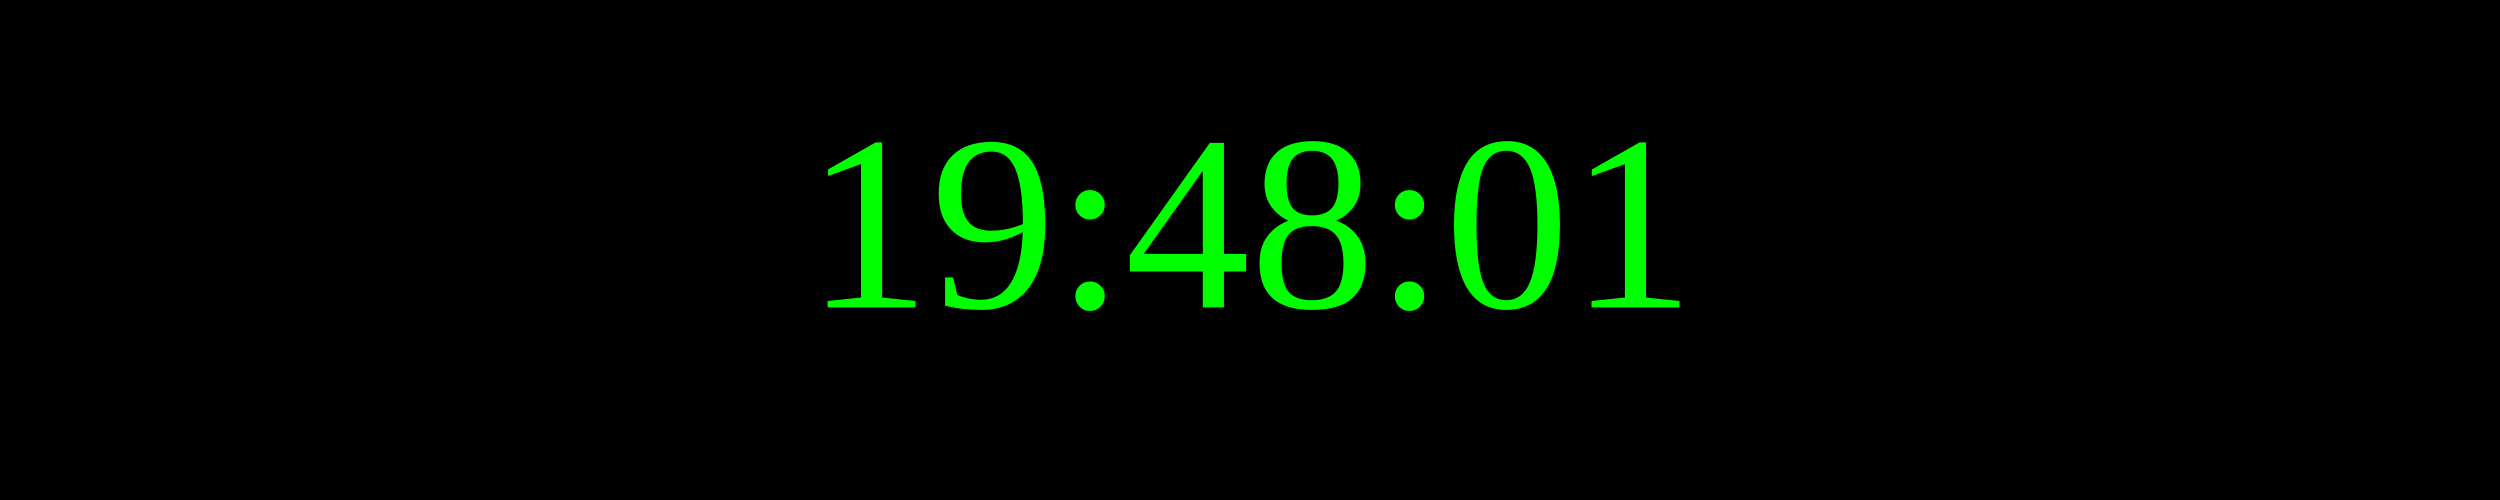
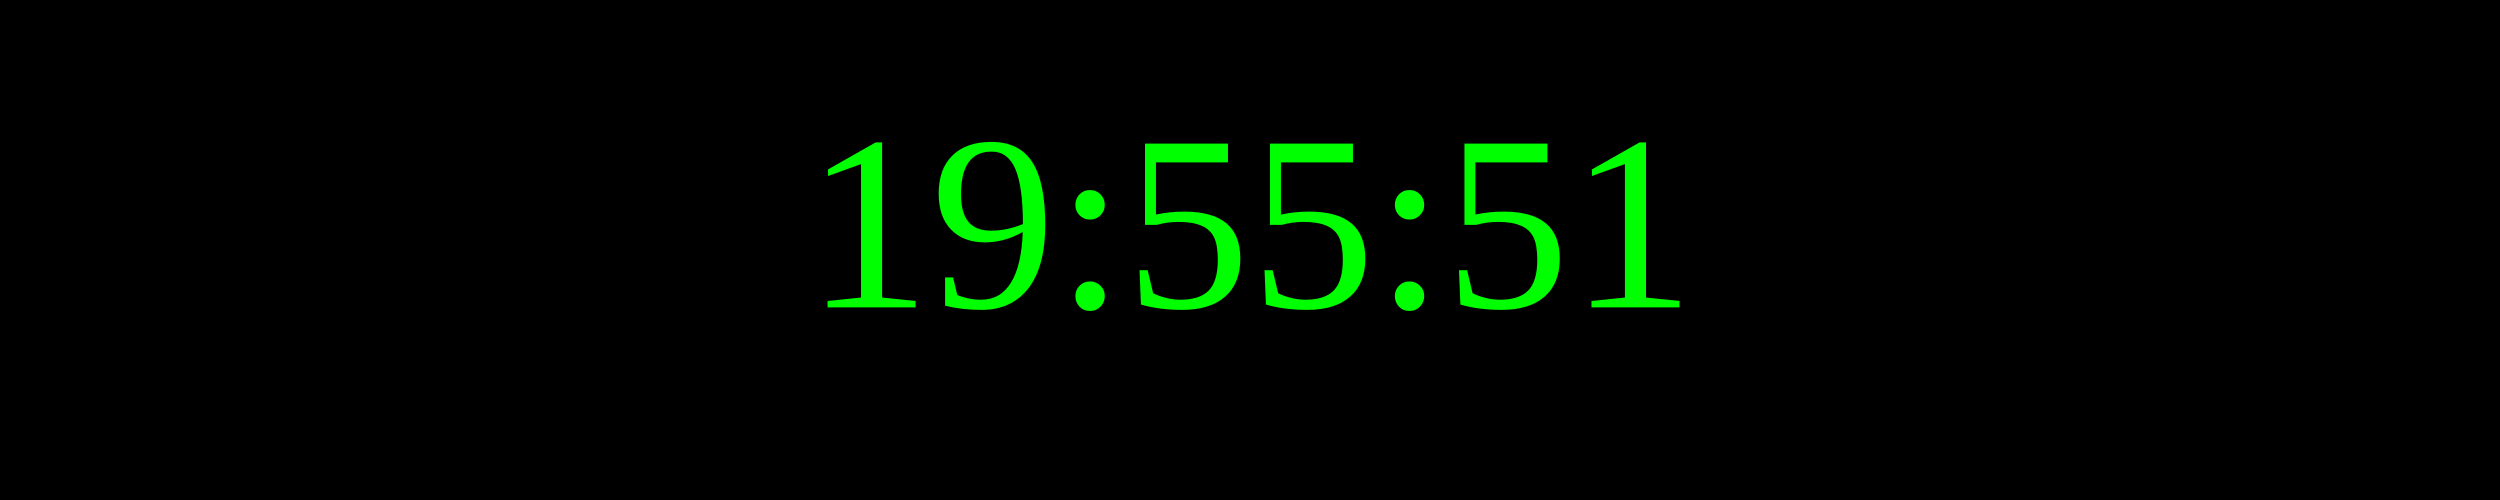
<svg xmlns="http://www.w3.org/2000/svg" width="250" height="50">
  <rect width="100%" height="100%" fill="black" />
  <text x="50%" y="50%" font-size="25" fill="lime" text-anchor="middle" dominant-baseline="middle">
- 19:48:01
+ 19:55:51
</text>
</svg>
